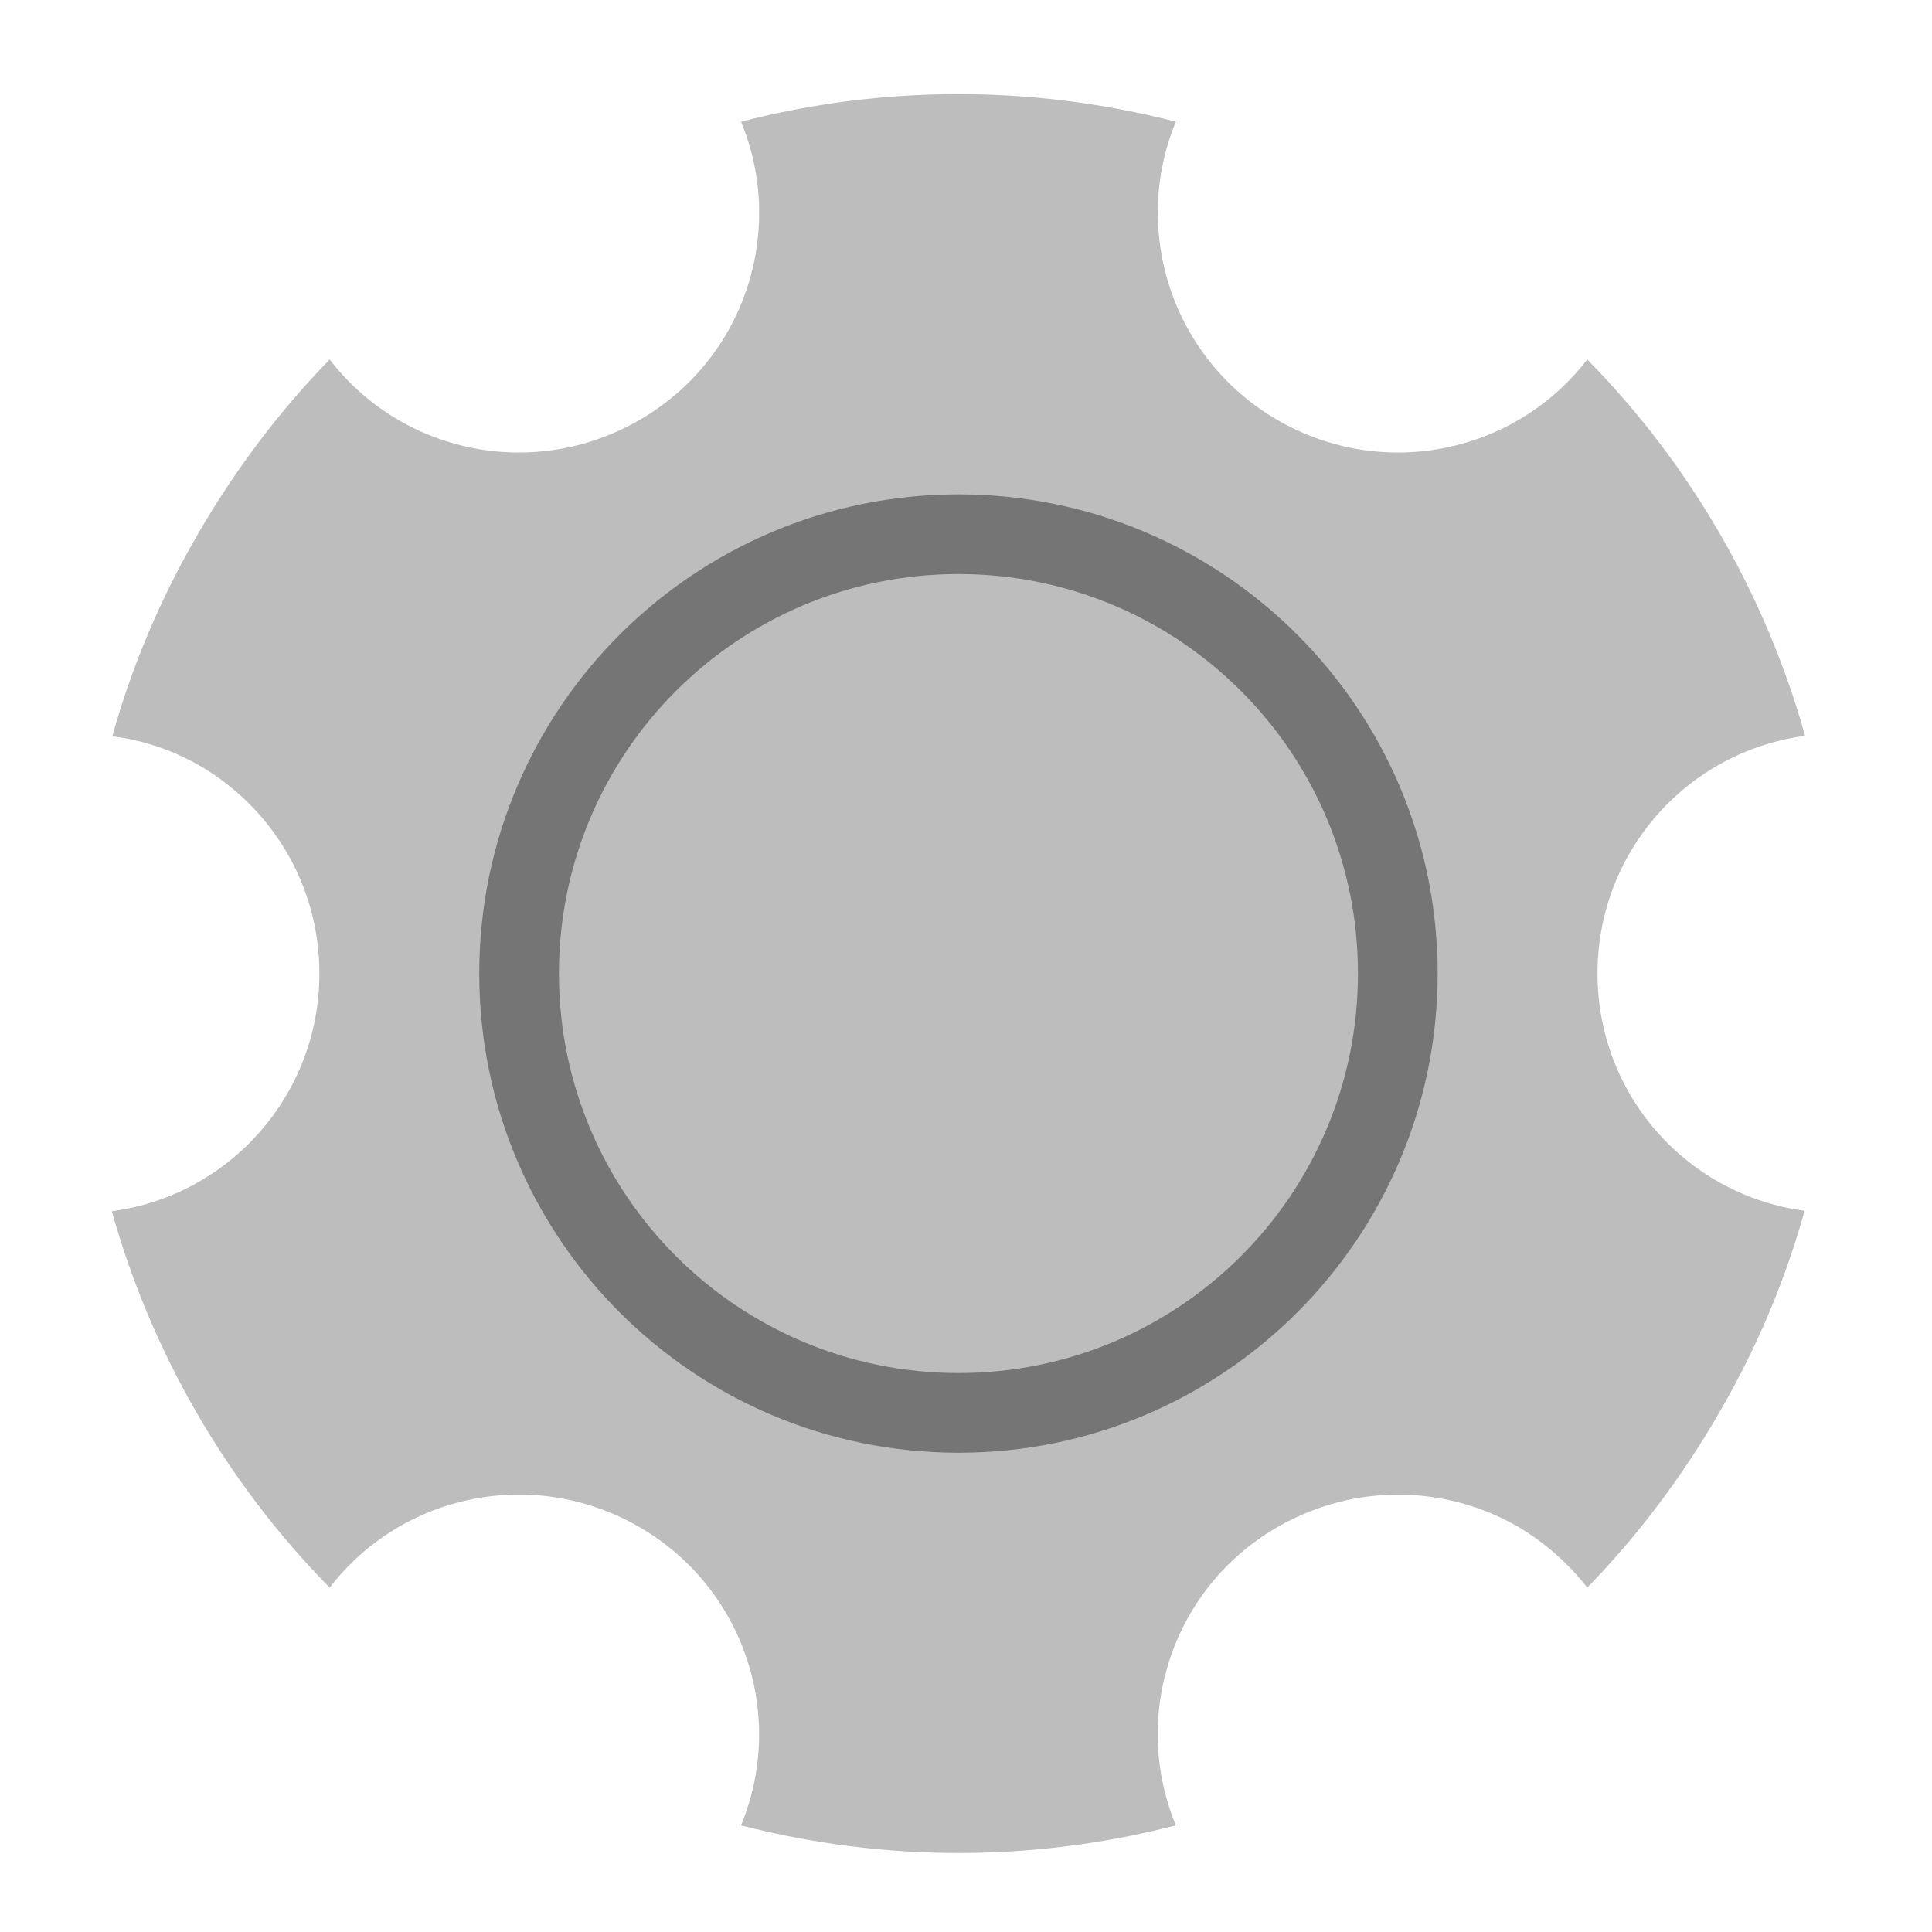
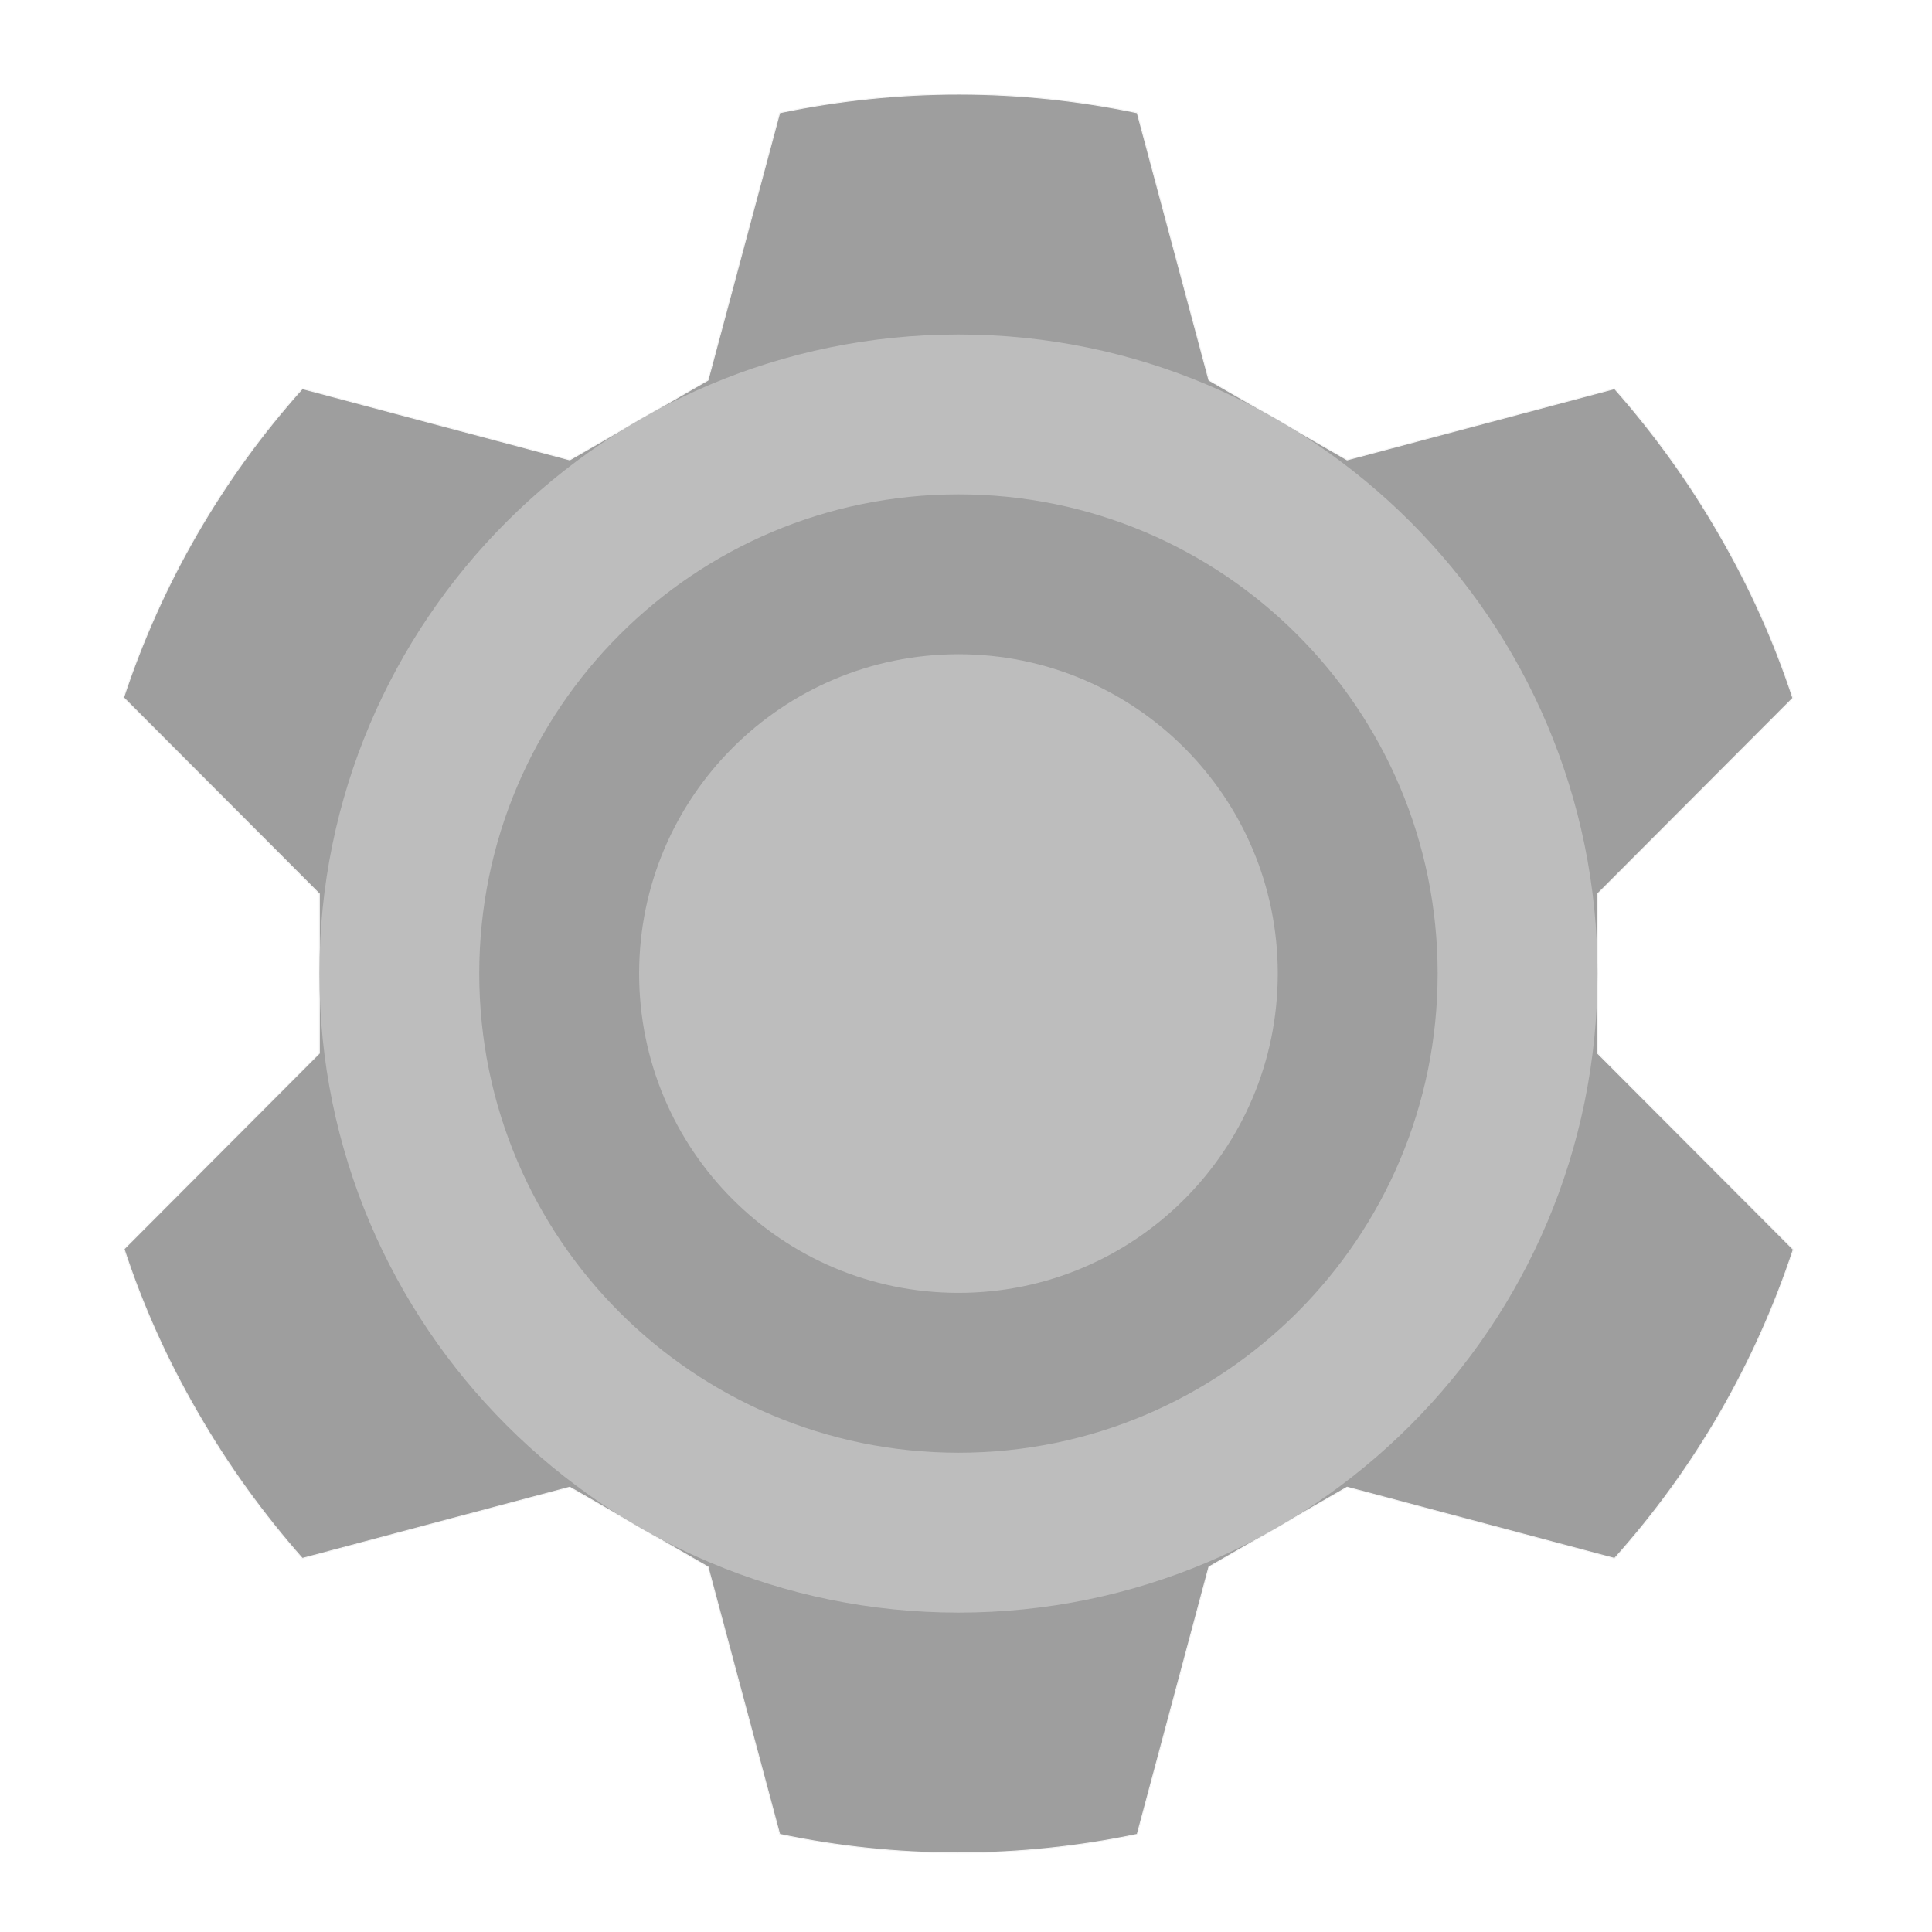
<svg xmlns="http://www.w3.org/2000/svg" width="16px" height="16px" viewBox="0 0 16 16" version="1.1">
  <g id="surface1">
-     <path style=" stroke:none;fill-rule:nonzero;fill:rgb(74.118%,74.118%,74.118%);fill-opacity:1;" d="M 9.738 1.008 C 8.539 0.699 7.301 0.707 6.137 1.008 C 6.512 1.914 6.168 2.977 5.293 3.48 C 4.418 3.984 3.328 3.754 2.73 2.977 C 2.316 3.402 1.949 3.887 1.637 4.426 C 1.324 4.965 1.09 5.523 0.93 6.098 C 1.188 6.129 1.434 6.215 1.652 6.34 C 2.246 6.684 2.645 7.324 2.645 8.062 C 2.645 9.07 1.898 9.902 0.926 10.031 C 1.25 11.188 1.863 12.266 2.73 13.148 C 3.328 12.371 4.418 12.141 5.293 12.645 C 6.164 13.148 6.512 14.211 6.137 15.117 C 7.336 15.426 8.574 15.418 9.738 15.117 C 9.363 14.211 9.707 13.148 10.582 12.645 C 11.223 12.277 11.98 12.301 12.574 12.645 C 12.789 12.773 12.984 12.941 13.145 13.148 C 13.559 12.723 13.926 12.238 14.238 11.699 C 14.551 11.16 14.785 10.602 14.945 10.027 C 13.973 9.898 13.23 9.07 13.23 8.062 C 13.23 7.051 13.977 6.223 14.949 6.094 C 14.625 4.938 14.012 3.859 13.145 2.977 C 12.547 3.754 11.457 3.984 10.582 3.48 C 9.711 2.977 9.363 1.914 9.738 1.008 Z M 9.738 1.008 " />
-     <path style=" stroke:none;fill-rule:nonzero;fill:rgb(45.882%,45.882%,45.882%);fill-opacity:1;" d="M 7.938 4.094 C 10.129 4.094 11.906 5.871 11.906 8.062 C 11.906 10.254 10.129 12.031 7.938 12.031 C 5.746 12.031 3.969 10.254 3.969 8.062 C 3.969 5.871 5.746 4.094 7.938 4.094 Z M 7.938 4.094 " />
-     <path style=" stroke:none;fill-rule:nonzero;fill:rgb(74.118%,74.118%,74.118%);fill-opacity:1;" d="M 7.938 4.754 C 9.766 4.754 11.246 6.234 11.246 8.062 C 11.246 9.891 9.766 11.371 7.938 11.371 C 6.109 11.371 4.629 9.891 4.629 8.062 C 4.629 6.234 6.109 4.754 7.938 4.754 Z M 7.938 4.754 " />
+     <path style="fill-rule:nonzero;fill:rgb(61.961%,61.961%,61.961%);fill-opacity:1;stroke-width:0.265;stroke-linecap:round;stroke-linejoin:round;stroke:rgb(96.078%,96.078%,96.078%);stroke-opacity:1;stroke-miterlimit:4;" d="M 80.125 -112 C 58.625 -88 42.625 -60 32.75 -30.125 L 84.625 21.875 L 84.625 64.125 L 32.875 116 C 37.75 130.875 44.25 145.375 52.375 159.375 C 60.5 173.5 69.875 186.375 80.125 198 L 151 179.125 L 187.625 200.25 L 206.625 271.125 C 237.5 277.625 269.75 277.75 301.375 271.125 L 320.375 200.25 L 357 179.125 L 427.875 198 C 449.375 174 465.375 146 475.25 116.125 L 423.375 64.125 L 423.375 21.875 L 475.125 -30 C 470.25 -44.875 463.75 -59.375 455.625 -73.375 C 447.5 -87.5 438.125 -100.375 427.875 -112 L 357 -93.125 L 320.375 -114.25 L 301.375 -185.125 C 270.5 -191.625 238.25 -191.75 206.625 -185.125 L 187.625 -114.25 L 151 -93.125 Z M 80.125 -112 " transform="matrix(0.03125,0,0,0.03125,0,6.71875)" />
+     <path style=" stroke:none;fill-rule:nonzero;fill:rgb(74.118%,74.118%,74.118%);fill-opacity:1;" d="M 7.938 2.77 C 10.859 2.77 13.23 5.141 13.23 8.062 C 13.23 10.984 10.859 13.355 7.938 13.355 C 5.016 13.355 2.645 10.984 2.645 8.062 C 2.645 5.141 5.016 2.77 7.938 2.77 Z M 7.938 2.77 " />
+     <path style=" stroke:none;fill-rule:nonzero;fill:rgb(61.961%,61.961%,61.961%);fill-opacity:1;" d="M 7.938 4.094 C 10.129 4.094 11.906 5.871 11.906 8.062 C 11.906 10.254 10.129 12.031 7.938 12.031 C 5.746 12.031 3.969 10.254 3.969 8.062 C 3.969 5.871 5.746 4.094 7.938 4.094 Z M 7.938 4.094 " />
+     <path style=" stroke:none;fill-rule:nonzero;fill:rgb(74.118%,74.118%,74.118%);fill-opacity:1;" d="M 7.938 5.418 C 9.398 5.418 10.582 6.602 10.582 8.062 C 10.582 9.523 9.398 10.707 7.938 10.707 C 6.477 10.707 5.293 9.523 5.293 8.062 C 5.293 6.602 6.477 5.418 7.938 5.418 Z M 7.938 5.418 " />
  </g>
</svg>
